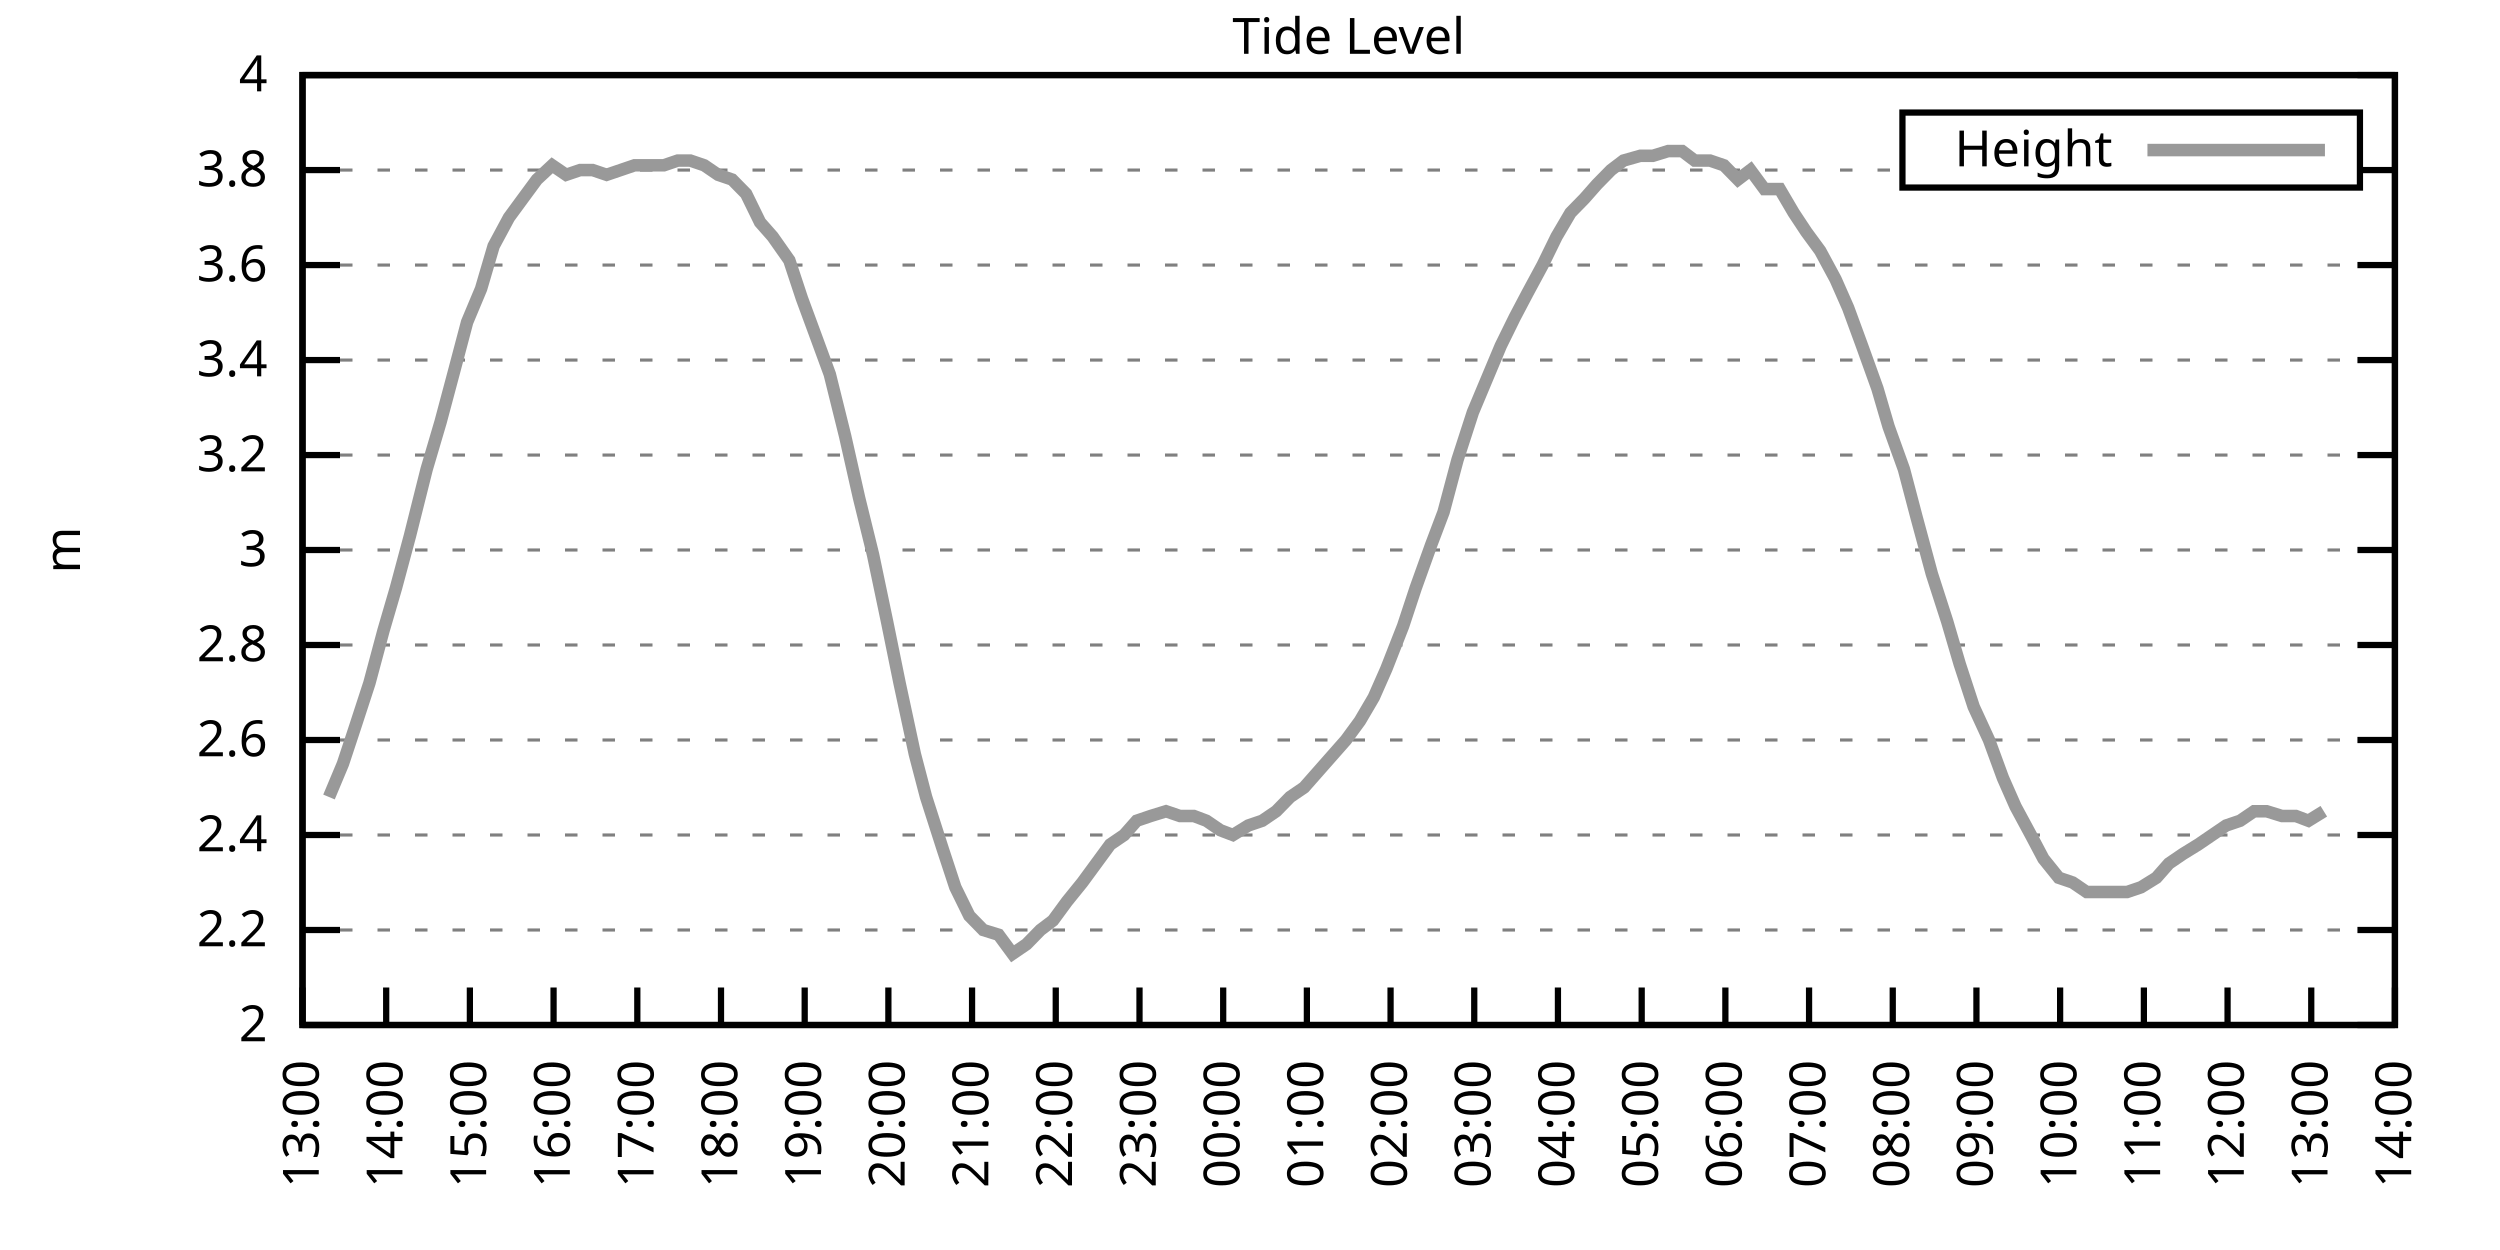
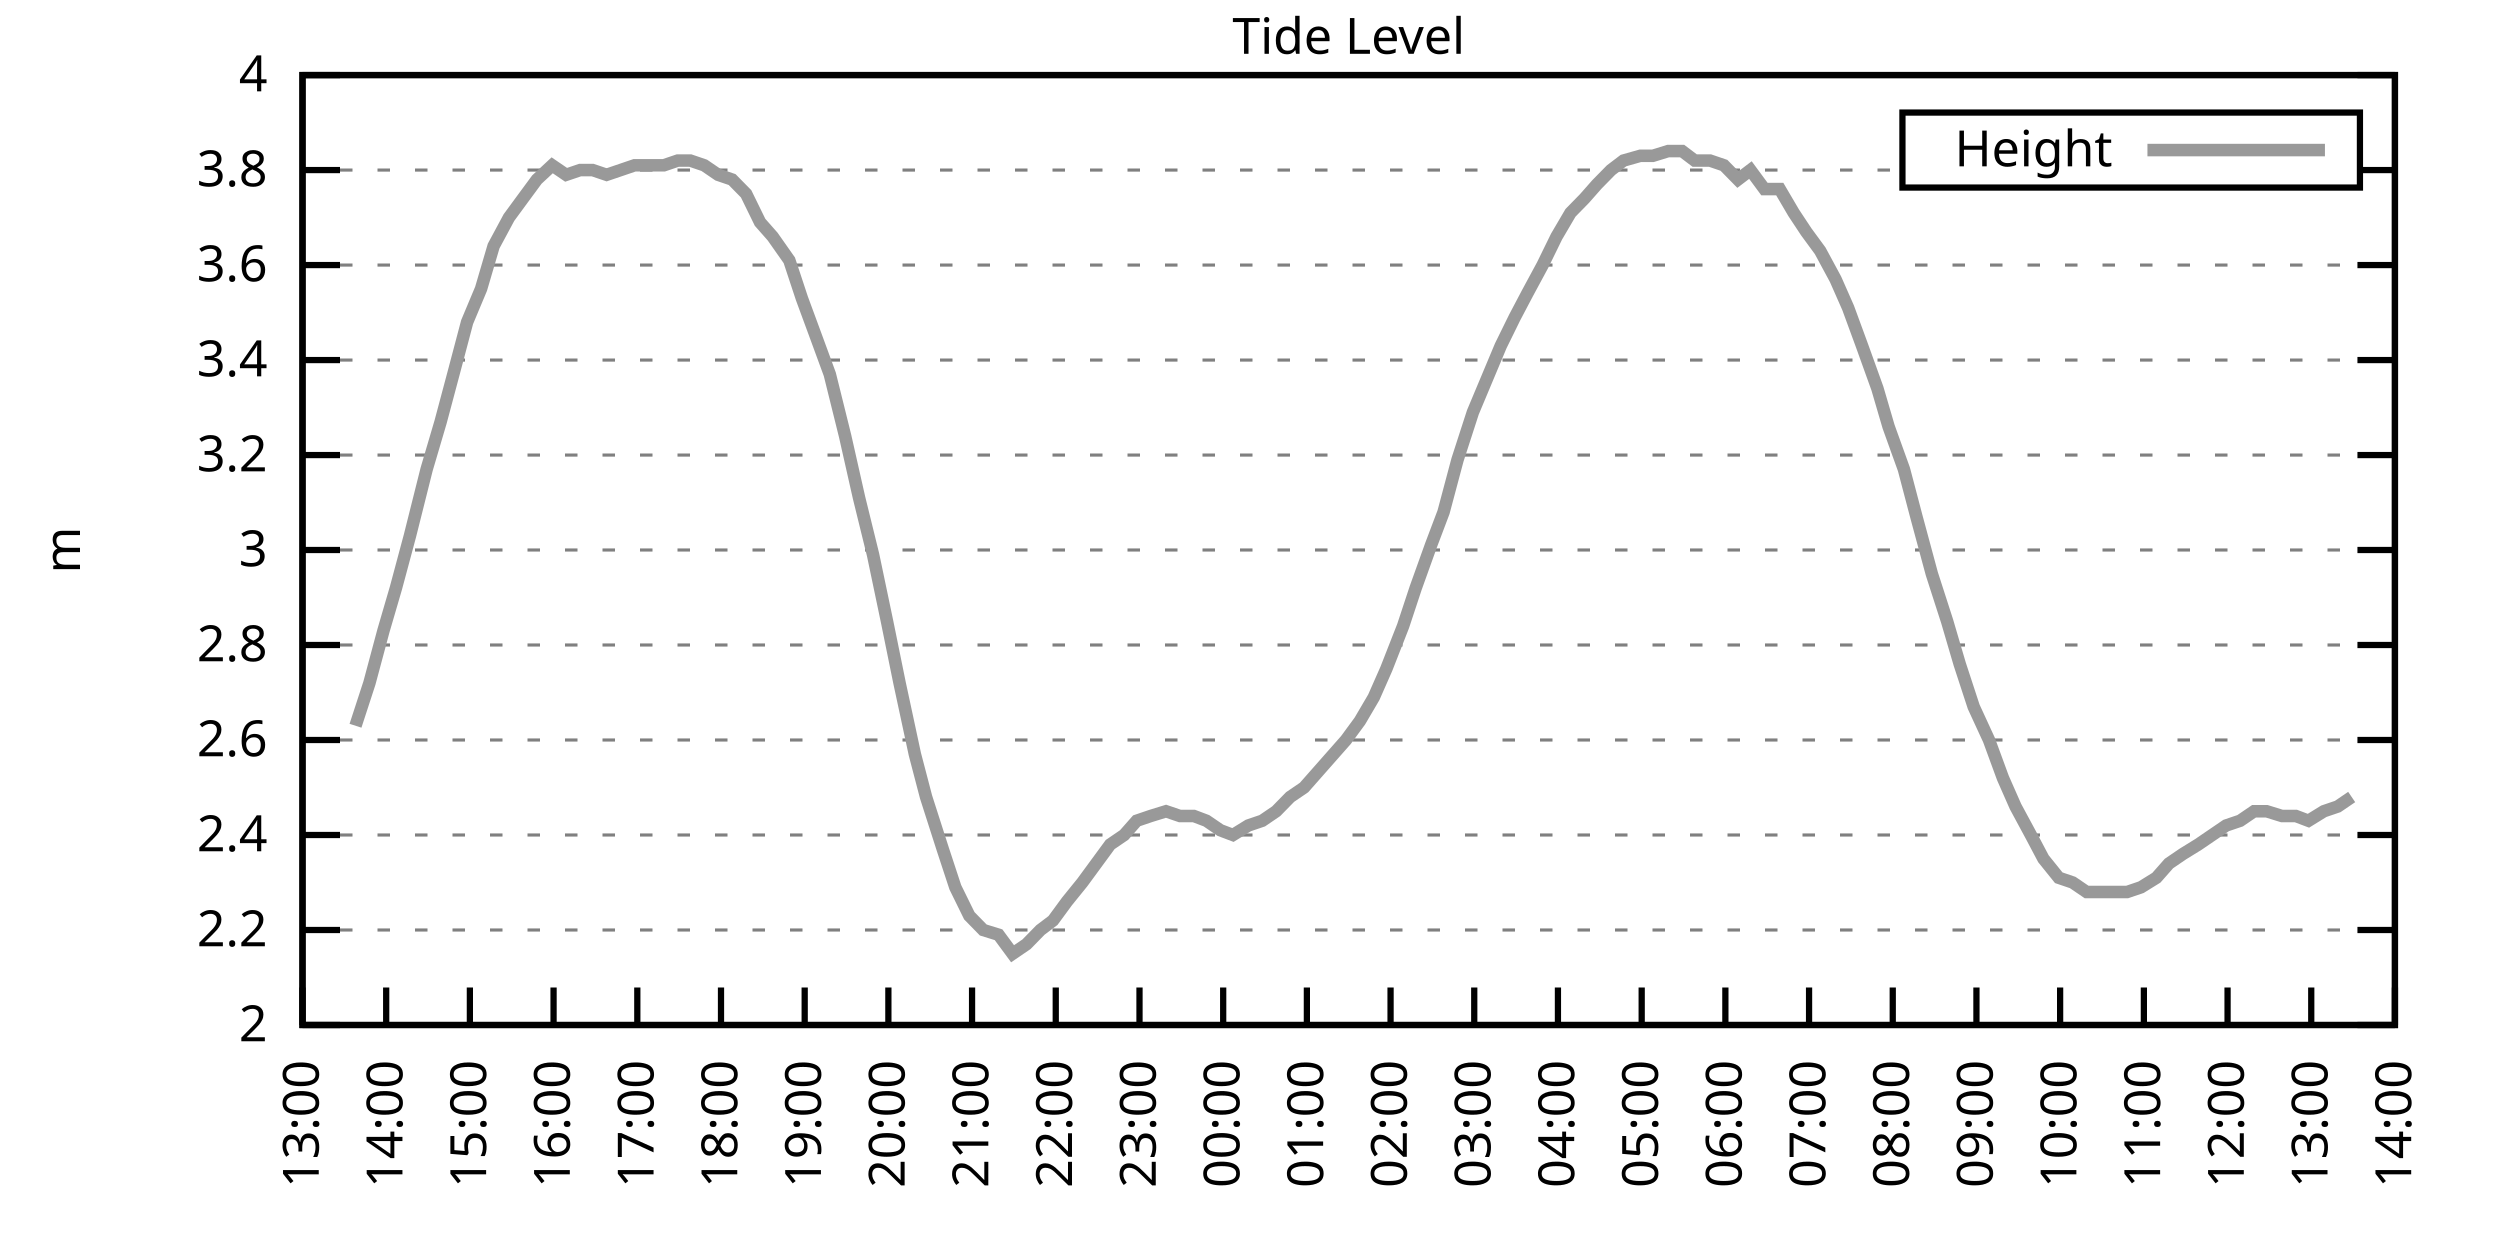
<svg xmlns="http://www.w3.org/2000/svg" xmlns:xlink="http://www.w3.org/1999/xlink" width="400" height="200" viewBox="0 0 400 200">
  <g id="gnuplot_canvas">
    <rect x="0" y="0" width="400" height="200" fill="none" />
    <defs>
      <circle id="gpDot" r="0.5" stroke-width="0.5" stroke="currentColor" />
      <path id="gpPt0" stroke-width="0.333" stroke="currentColor" d="M-1,0 h2 M0,-1 v2" />
      <path id="gpPt1" stroke-width="0.333" stroke="currentColor" d="M-1,-1 L1,1 M1,-1 L-1,1" />
      <path id="gpPt2" stroke-width="0.333" stroke="currentColor" d="M-1,0 L1,0 M0,-1 L0,1 M-1,-1 L1,1 M-1,1 L1,-1" />
      <rect id="gpPt3" stroke-width="0.333" stroke="currentColor" x="-1" y="-1" width="2" height="2" />
      <rect id="gpPt4" stroke-width="0.333" stroke="currentColor" fill="currentColor" x="-1" y="-1" width="2" height="2" />
      <circle id="gpPt5" stroke-width="0.333" stroke="currentColor" cx="0" cy="0" r="1" />
      <use xlink:href="#gpPt5" id="gpPt6" fill="currentColor" stroke="none" />
      <path id="gpPt7" stroke-width="0.333" stroke="currentColor" d="M0,-1.33 L-1.33,0.67 L1.33,0.67 z" />
      <use xlink:href="#gpPt7" id="gpPt8" fill="currentColor" stroke="none" />
      <use xlink:href="#gpPt7" id="gpPt9" stroke="currentColor" transform="rotate(180)" />
      <use xlink:href="#gpPt9" id="gpPt10" fill="currentColor" stroke="none" />
      <use xlink:href="#gpPt3" id="gpPt11" stroke="currentColor" transform="rotate(45)" />
      <use xlink:href="#gpPt11" id="gpPt12" fill="currentColor" stroke="none" />
      <path id="gpPt13" stroke-width="0.333" stroke="currentColor" d="M0,1.330 L1.265,0.411 L0.782,-1.067 L-0.782,-1.076 L-1.265,0.411 z" />
      <use xlink:href="#gpPt13" id="gpPt14" fill="currentColor" stroke="none" />
      <filter id="textbox" filterUnits="objectBoundingBox" x="0" y="0" height="1" width="1">
        <feFlood flood-color="white" flood-opacity="1" result="bgnd" />
        <feComposite in="SourceGraphic" in2="bgnd" operator="atop" />
      </filter>
      <filter id="greybox" filterUnits="objectBoundingBox" x="0" y="0" height="1" width="1">
        <feFlood flood-color="lightgrey" flood-opacity="1" result="grey" />
        <feComposite in="SourceGraphic" in2="grey" operator="atop" />
      </filter>
    </defs>
    <g fill="none" color="white" stroke="currentColor" stroke-width="1.00" stroke-linecap="butt" stroke-linejoin="miter">
</g>
    <g fill="none" color="black" stroke="currentColor" stroke-width="1.00" stroke-linecap="butt" stroke-linejoin="miter">
      <g stroke="none" shape-rendering="crispEdges">
        <polygon fill="rgb(255, 255, 255)" points="48.40,164.00 383.18,164.00 383.18,12.02 48.40,12.02 " />
      </g>
    </g>
    <g fill="none" color="black" stroke="currentColor" stroke-width="1.00" stroke-linecap="butt" stroke-linejoin="miter">
</g>
    <g fill="none" color="black" stroke="black" stroke-width="0.50" stroke-linecap="butt" stroke-linejoin="miter">
</g>
    <g fill="none" color="gray" stroke="currentColor" stroke-width="0.50" stroke-linecap="butt" stroke-linejoin="miter">
      <path stroke="gray" stroke-dasharray="2,4" class="gridline" d="M48.40,164.00 L383.19,164.00  " />
    </g>
    <g fill="none" color="gray" stroke="gray" stroke-width="1.00" stroke-linecap="butt" stroke-linejoin="miter">
</g>
    <g fill="none" color="black" stroke="currentColor" stroke-width="1.00" stroke-linecap="butt" stroke-linejoin="miter">
      <path stroke="black" d="M48.40,164.00 L54.40,164.00 M383.19,164.00 L377.19,164.00  " />
      <g transform="translate(42.80,166.60)" stroke="none" fill="black" font-family="Sans" font-size="8.00" text-anchor="end">
        <text>
          <tspan font-family="Sans"> 2</tspan>
        </text>
      </g>
    </g>
    <g fill="none" color="black" stroke="currentColor" stroke-width="1.00" stroke-linecap="butt" stroke-linejoin="miter">
</g>
    <g fill="none" color="black" stroke="black" stroke-width="0.50" stroke-linecap="butt" stroke-linejoin="miter">
</g>
    <g fill="none" color="gray" stroke="currentColor" stroke-width="0.50" stroke-linecap="butt" stroke-linejoin="miter">
      <path stroke="gray" stroke-dasharray="2,4" class="gridline" d="M48.40,148.80 L383.19,148.80  " />
    </g>
    <g fill="none" color="gray" stroke="gray" stroke-width="1.00" stroke-linecap="butt" stroke-linejoin="miter">
</g>
    <g fill="none" color="black" stroke="currentColor" stroke-width="1.00" stroke-linecap="butt" stroke-linejoin="miter">
      <path stroke="black" d="M48.40,148.80 L54.40,148.80 M383.19,148.80 L377.19,148.80  " />
      <g transform="translate(42.80,151.40)" stroke="none" fill="black" font-family="Sans" font-size="8.00" text-anchor="end">
        <text>
          <tspan font-family="Sans"> 2.2</tspan>
        </text>
      </g>
    </g>
    <g fill="none" color="black" stroke="currentColor" stroke-width="1.00" stroke-linecap="butt" stroke-linejoin="miter">
</g>
    <g fill="none" color="black" stroke="black" stroke-width="0.50" stroke-linecap="butt" stroke-linejoin="miter">
</g>
    <g fill="none" color="gray" stroke="currentColor" stroke-width="0.50" stroke-linecap="butt" stroke-linejoin="miter">
      <path stroke="gray" stroke-dasharray="2,4" class="gridline" d="M48.40,133.60 L383.19,133.60  " />
    </g>
    <g fill="none" color="gray" stroke="gray" stroke-width="1.00" stroke-linecap="butt" stroke-linejoin="miter">
</g>
    <g fill="none" color="black" stroke="currentColor" stroke-width="1.00" stroke-linecap="butt" stroke-linejoin="miter">
      <path stroke="black" d="M48.40,133.60 L54.40,133.60 M383.19,133.60 L377.19,133.60  " />
      <g transform="translate(42.80,136.20)" stroke="none" fill="black" font-family="Sans" font-size="8.00" text-anchor="end">
        <text>
          <tspan font-family="Sans"> 2.4</tspan>
        </text>
      </g>
    </g>
    <g fill="none" color="black" stroke="currentColor" stroke-width="1.00" stroke-linecap="butt" stroke-linejoin="miter">
</g>
    <g fill="none" color="black" stroke="black" stroke-width="0.50" stroke-linecap="butt" stroke-linejoin="miter">
</g>
    <g fill="none" color="gray" stroke="currentColor" stroke-width="0.50" stroke-linecap="butt" stroke-linejoin="miter">
      <path stroke="gray" stroke-dasharray="2,4" class="gridline" d="M48.40,118.40 L383.19,118.40  " />
    </g>
    <g fill="none" color="gray" stroke="gray" stroke-width="1.00" stroke-linecap="butt" stroke-linejoin="miter">
</g>
    <g fill="none" color="black" stroke="currentColor" stroke-width="1.00" stroke-linecap="butt" stroke-linejoin="miter">
      <path stroke="black" d="M48.40,118.40 L54.40,118.40 M383.19,118.40 L377.19,118.40  " />
      <g transform="translate(42.80,121.00)" stroke="none" fill="black" font-family="Sans" font-size="8.00" text-anchor="end">
        <text>
          <tspan font-family="Sans"> 2.6</tspan>
        </text>
      </g>
    </g>
    <g fill="none" color="black" stroke="currentColor" stroke-width="1.00" stroke-linecap="butt" stroke-linejoin="miter">
</g>
    <g fill="none" color="black" stroke="black" stroke-width="0.50" stroke-linecap="butt" stroke-linejoin="miter">
</g>
    <g fill="none" color="gray" stroke="currentColor" stroke-width="0.50" stroke-linecap="butt" stroke-linejoin="miter">
      <path stroke="gray" stroke-dasharray="2,4" class="gridline" d="M48.40,103.20 L383.19,103.20  " />
    </g>
    <g fill="none" color="gray" stroke="gray" stroke-width="1.00" stroke-linecap="butt" stroke-linejoin="miter">
</g>
    <g fill="none" color="black" stroke="currentColor" stroke-width="1.00" stroke-linecap="butt" stroke-linejoin="miter">
      <path stroke="black" d="M48.40,103.20 L54.40,103.20 M383.19,103.20 L377.19,103.20  " />
      <g transform="translate(42.80,105.80)" stroke="none" fill="black" font-family="Sans" font-size="8.00" text-anchor="end">
        <text>
          <tspan font-family="Sans"> 2.8</tspan>
        </text>
      </g>
    </g>
    <g fill="none" color="black" stroke="currentColor" stroke-width="1.00" stroke-linecap="butt" stroke-linejoin="miter">
</g>
    <g fill="none" color="black" stroke="black" stroke-width="0.50" stroke-linecap="butt" stroke-linejoin="miter">
</g>
    <g fill="none" color="gray" stroke="currentColor" stroke-width="0.50" stroke-linecap="butt" stroke-linejoin="miter">
      <path stroke="gray" stroke-dasharray="2,4" class="gridline" d="M48.40,88.00 L383.19,88.00  " />
    </g>
    <g fill="none" color="gray" stroke="gray" stroke-width="1.00" stroke-linecap="butt" stroke-linejoin="miter">
</g>
    <g fill="none" color="black" stroke="currentColor" stroke-width="1.00" stroke-linecap="butt" stroke-linejoin="miter">
      <path stroke="black" d="M48.40,88.00 L54.40,88.00 M383.19,88.00 L377.19,88.00  " />
      <g transform="translate(42.80,90.60)" stroke="none" fill="black" font-family="Sans" font-size="8.00" text-anchor="end">
        <text>
          <tspan font-family="Sans"> 3</tspan>
        </text>
      </g>
    </g>
    <g fill="none" color="black" stroke="currentColor" stroke-width="1.00" stroke-linecap="butt" stroke-linejoin="miter">
</g>
    <g fill="none" color="black" stroke="black" stroke-width="0.50" stroke-linecap="butt" stroke-linejoin="miter">
</g>
    <g fill="none" color="gray" stroke="currentColor" stroke-width="0.50" stroke-linecap="butt" stroke-linejoin="miter">
      <path stroke="gray" stroke-dasharray="2,4" class="gridline" d="M48.40,72.81 L383.19,72.81  " />
    </g>
    <g fill="none" color="gray" stroke="gray" stroke-width="1.00" stroke-linecap="butt" stroke-linejoin="miter">
</g>
    <g fill="none" color="black" stroke="currentColor" stroke-width="1.00" stroke-linecap="butt" stroke-linejoin="miter">
      <path stroke="black" d="M48.40,72.81 L54.40,72.81 M383.19,72.81 L377.19,72.81  " />
      <g transform="translate(42.80,75.41)" stroke="none" fill="black" font-family="Sans" font-size="8.00" text-anchor="end">
        <text>
          <tspan font-family="Sans"> 3.2</tspan>
        </text>
      </g>
    </g>
    <g fill="none" color="black" stroke="currentColor" stroke-width="1.00" stroke-linecap="butt" stroke-linejoin="miter">
</g>
    <g fill="none" color="black" stroke="black" stroke-width="0.50" stroke-linecap="butt" stroke-linejoin="miter">
</g>
    <g fill="none" color="gray" stroke="currentColor" stroke-width="0.50" stroke-linecap="butt" stroke-linejoin="miter">
      <path stroke="gray" stroke-dasharray="2,4" class="gridline" d="M48.40,57.61 L383.19,57.61  " />
    </g>
    <g fill="none" color="gray" stroke="gray" stroke-width="1.00" stroke-linecap="butt" stroke-linejoin="miter">
</g>
    <g fill="none" color="black" stroke="currentColor" stroke-width="1.00" stroke-linecap="butt" stroke-linejoin="miter">
      <path stroke="black" d="M48.40,57.61 L54.40,57.61 M383.19,57.61 L377.19,57.61  " />
      <g transform="translate(42.80,60.21)" stroke="none" fill="black" font-family="Sans" font-size="8.00" text-anchor="end">
        <text>
          <tspan font-family="Sans"> 3.4</tspan>
        </text>
      </g>
    </g>
    <g fill="none" color="black" stroke="currentColor" stroke-width="1.00" stroke-linecap="butt" stroke-linejoin="miter">
</g>
    <g fill="none" color="black" stroke="black" stroke-width="0.50" stroke-linecap="butt" stroke-linejoin="miter">
</g>
    <g fill="none" color="gray" stroke="currentColor" stroke-width="0.50" stroke-linecap="butt" stroke-linejoin="miter">
      <path stroke="gray" stroke-dasharray="2,4" class="gridline" d="M48.40,42.41 L383.19,42.41  " />
    </g>
    <g fill="none" color="gray" stroke="gray" stroke-width="1.00" stroke-linecap="butt" stroke-linejoin="miter">
</g>
    <g fill="none" color="black" stroke="currentColor" stroke-width="1.00" stroke-linecap="butt" stroke-linejoin="miter">
      <path stroke="black" d="M48.40,42.41 L54.40,42.41 M383.19,42.41 L377.19,42.41  " />
      <g transform="translate(42.80,45.01)" stroke="none" fill="black" font-family="Sans" font-size="8.00" text-anchor="end">
        <text>
          <tspan font-family="Sans"> 3.6</tspan>
        </text>
      </g>
    </g>
    <g fill="none" color="black" stroke="currentColor" stroke-width="1.00" stroke-linecap="butt" stroke-linejoin="miter">
</g>
    <g fill="none" color="black" stroke="black" stroke-width="0.50" stroke-linecap="butt" stroke-linejoin="miter">
</g>
    <g fill="none" color="gray" stroke="currentColor" stroke-width="0.50" stroke-linecap="butt" stroke-linejoin="miter">
      <path stroke="gray" stroke-dasharray="2,4" class="gridline" d="M48.40,27.21 L304.39,27.21 M377.59,27.21 L383.19,27.21  " />
    </g>
    <g fill="none" color="gray" stroke="gray" stroke-width="1.00" stroke-linecap="butt" stroke-linejoin="miter">
</g>
    <g fill="none" color="black" stroke="currentColor" stroke-width="1.00" stroke-linecap="butt" stroke-linejoin="miter">
      <path stroke="black" d="M48.40,27.21 L54.40,27.21 M383.19,27.21 L377.19,27.21  " />
      <g transform="translate(42.80,29.81)" stroke="none" fill="black" font-family="Sans" font-size="8.00" text-anchor="end">
        <text>
          <tspan font-family="Sans"> 3.8</tspan>
        </text>
      </g>
    </g>
    <g fill="none" color="black" stroke="currentColor" stroke-width="1.00" stroke-linecap="butt" stroke-linejoin="miter">
</g>
    <g fill="none" color="black" stroke="black" stroke-width="0.50" stroke-linecap="butt" stroke-linejoin="miter">
</g>
    <g fill="none" color="gray" stroke="currentColor" stroke-width="0.50" stroke-linecap="butt" stroke-linejoin="miter">
      <path stroke="gray" stroke-dasharray="2,4" class="gridline" d="M48.40,12.01 L383.19,12.01  " />
    </g>
    <g fill="none" color="gray" stroke="gray" stroke-width="1.00" stroke-linecap="butt" stroke-linejoin="miter">
</g>
    <g fill="none" color="black" stroke="currentColor" stroke-width="1.00" stroke-linecap="butt" stroke-linejoin="miter">
      <path stroke="black" d="M48.40,12.01 L54.40,12.01 M383.19,12.01 L377.19,12.01  " />
      <g transform="translate(42.80,14.61)" stroke="none" fill="black" font-family="Sans" font-size="8.00" text-anchor="end">
        <text>
          <tspan font-family="Sans"> 4</tspan>
        </text>
      </g>
    </g>
    <g fill="none" color="black" stroke="currentColor" stroke-width="1.00" stroke-linecap="butt" stroke-linejoin="miter">
      <path stroke="black" d="M48.40,164.00 L48.40,158.00  " />
      <g transform="translate(51.00,169.60) rotate(270.00)" stroke="none" fill="black" font-family="Sans" font-size="8.00" text-anchor="end">
        <text>
          <tspan font-family="Sans">13:00</tspan>
        </text>
      </g>
    </g>
    <g fill="none" color="black" stroke="currentColor" stroke-width="1.00" stroke-linecap="butt" stroke-linejoin="miter">
      <path stroke="black" d="M61.79,164.00 L61.79,158.00  " />
      <g transform="translate(64.39,169.60) rotate(270.00)" stroke="none" fill="black" font-family="Sans" font-size="8.00" text-anchor="end">
        <text>
          <tspan font-family="Sans">14:00</tspan>
        </text>
      </g>
    </g>
    <g fill="none" color="black" stroke="currentColor" stroke-width="1.00" stroke-linecap="butt" stroke-linejoin="miter">
      <path stroke="black" d="M75.18,164.00 L75.18,158.00  " />
      <g transform="translate(77.78,169.60) rotate(270.00)" stroke="none" fill="black" font-family="Sans" font-size="8.00" text-anchor="end">
        <text>
          <tspan font-family="Sans">15:00</tspan>
        </text>
      </g>
    </g>
    <g fill="none" color="black" stroke="currentColor" stroke-width="1.00" stroke-linecap="butt" stroke-linejoin="miter">
      <path stroke="black" d="M88.57,164.00 L88.57,158.00  " />
      <g transform="translate(91.17,169.60) rotate(270.00)" stroke="none" fill="black" font-family="Sans" font-size="8.00" text-anchor="end">
        <text>
          <tspan font-family="Sans">16:00</tspan>
        </text>
      </g>
    </g>
    <g fill="none" color="black" stroke="currentColor" stroke-width="1.00" stroke-linecap="butt" stroke-linejoin="miter">
      <path stroke="black" d="M101.97,164.00 L101.97,158.00  " />
      <g transform="translate(104.57,169.60) rotate(270.00)" stroke="none" fill="black" font-family="Sans" font-size="8.00" text-anchor="end">
        <text>
          <tspan font-family="Sans">17:00</tspan>
        </text>
      </g>
    </g>
    <g fill="none" color="black" stroke="currentColor" stroke-width="1.00" stroke-linecap="butt" stroke-linejoin="miter">
      <path stroke="black" d="M115.36,164.00 L115.36,158.00  " />
      <g transform="translate(117.96,169.60) rotate(270.00)" stroke="none" fill="black" font-family="Sans" font-size="8.00" text-anchor="end">
        <text>
          <tspan font-family="Sans">18:00</tspan>
        </text>
      </g>
    </g>
    <g fill="none" color="black" stroke="currentColor" stroke-width="1.00" stroke-linecap="butt" stroke-linejoin="miter">
      <path stroke="black" d="M128.75,164.00 L128.75,158.00  " />
      <g transform="translate(131.35,169.60) rotate(270.00)" stroke="none" fill="black" font-family="Sans" font-size="8.00" text-anchor="end">
        <text>
          <tspan font-family="Sans">19:00</tspan>
        </text>
      </g>
    </g>
    <g fill="none" color="black" stroke="currentColor" stroke-width="1.00" stroke-linecap="butt" stroke-linejoin="miter">
      <path stroke="black" d="M142.14,164.00 L142.14,158.00  " />
      <g transform="translate(144.74,169.60) rotate(270.00)" stroke="none" fill="black" font-family="Sans" font-size="8.00" text-anchor="end">
        <text>
          <tspan font-family="Sans">20:00</tspan>
        </text>
      </g>
    </g>
    <g fill="none" color="black" stroke="currentColor" stroke-width="1.00" stroke-linecap="butt" stroke-linejoin="miter">
      <path stroke="black" d="M155.53,164.00 L155.53,158.00  " />
      <g transform="translate(158.13,169.60) rotate(270.00)" stroke="none" fill="black" font-family="Sans" font-size="8.00" text-anchor="end">
        <text>
          <tspan font-family="Sans">21:00</tspan>
        </text>
      </g>
    </g>
    <g fill="none" color="black" stroke="currentColor" stroke-width="1.00" stroke-linecap="butt" stroke-linejoin="miter">
      <path stroke="black" d="M168.92,164.00 L168.92,158.00  " />
      <g transform="translate(171.52,169.60) rotate(270.00)" stroke="none" fill="black" font-family="Sans" font-size="8.00" text-anchor="end">
        <text>
          <tspan font-family="Sans">22:00</tspan>
        </text>
      </g>
    </g>
    <g fill="none" color="black" stroke="currentColor" stroke-width="1.00" stroke-linecap="butt" stroke-linejoin="miter">
      <path stroke="black" d="M182.32,164.00 L182.32,158.00  " />
      <g transform="translate(184.92,169.60) rotate(270.00)" stroke="none" fill="black" font-family="Sans" font-size="8.00" text-anchor="end">
        <text>
          <tspan font-family="Sans">23:00</tspan>
        </text>
      </g>
    </g>
    <g fill="none" color="black" stroke="currentColor" stroke-width="1.00" stroke-linecap="butt" stroke-linejoin="miter">
      <path stroke="black" d="M195.71,164.00 L195.71,158.00  " />
      <g transform="translate(198.31,169.60) rotate(270.00)" stroke="none" fill="black" font-family="Sans" font-size="8.00" text-anchor="end">
        <text>
          <tspan font-family="Sans">00:00</tspan>
        </text>
      </g>
    </g>
    <g fill="none" color="black" stroke="currentColor" stroke-width="1.00" stroke-linecap="butt" stroke-linejoin="miter">
      <path stroke="black" d="M209.10,164.00 L209.10,158.00  " />
      <g transform="translate(211.70,169.60) rotate(270.00)" stroke="none" fill="black" font-family="Sans" font-size="8.00" text-anchor="end">
        <text>
          <tspan font-family="Sans">01:00</tspan>
        </text>
      </g>
    </g>
    <g fill="none" color="black" stroke="currentColor" stroke-width="1.00" stroke-linecap="butt" stroke-linejoin="miter">
      <path stroke="black" d="M222.49,164.00 L222.49,158.00  " />
      <g transform="translate(225.09,169.60) rotate(270.00)" stroke="none" fill="black" font-family="Sans" font-size="8.00" text-anchor="end">
        <text>
          <tspan font-family="Sans">02:00</tspan>
        </text>
      </g>
    </g>
    <g fill="none" color="black" stroke="currentColor" stroke-width="1.00" stroke-linecap="butt" stroke-linejoin="miter">
      <path stroke="black" d="M235.88,164.00 L235.88,158.00  " />
      <g transform="translate(238.48,169.60) rotate(270.00)" stroke="none" fill="black" font-family="Sans" font-size="8.00" text-anchor="end">
        <text>
          <tspan font-family="Sans">03:00</tspan>
        </text>
      </g>
    </g>
    <g fill="none" color="black" stroke="currentColor" stroke-width="1.00" stroke-linecap="butt" stroke-linejoin="miter">
      <path stroke="black" d="M249.27,164.00 L249.27,158.00  " />
      <g transform="translate(251.87,169.60) rotate(270.00)" stroke="none" fill="black" font-family="Sans" font-size="8.00" text-anchor="end">
        <text>
          <tspan font-family="Sans">04:00</tspan>
        </text>
      </g>
    </g>
    <g fill="none" color="black" stroke="currentColor" stroke-width="1.00" stroke-linecap="butt" stroke-linejoin="miter">
      <path stroke="black" d="M262.67,164.00 L262.67,158.00  " />
      <g transform="translate(265.27,169.60) rotate(270.00)" stroke="none" fill="black" font-family="Sans" font-size="8.00" text-anchor="end">
        <text>
          <tspan font-family="Sans">05:00</tspan>
        </text>
      </g>
    </g>
    <g fill="none" color="black" stroke="currentColor" stroke-width="1.00" stroke-linecap="butt" stroke-linejoin="miter">
      <path stroke="black" d="M276.06,164.00 L276.06,158.00  " />
      <g transform="translate(278.66,169.60) rotate(270.00)" stroke="none" fill="black" font-family="Sans" font-size="8.00" text-anchor="end">
        <text>
          <tspan font-family="Sans">06:00</tspan>
        </text>
      </g>
    </g>
    <g fill="none" color="black" stroke="currentColor" stroke-width="1.00" stroke-linecap="butt" stroke-linejoin="miter">
      <path stroke="black" d="M289.45,164.00 L289.45,158.00  " />
      <g transform="translate(292.05,169.60) rotate(270.00)" stroke="none" fill="black" font-family="Sans" font-size="8.00" text-anchor="end">
        <text>
          <tspan font-family="Sans">07:00</tspan>
        </text>
      </g>
    </g>
    <g fill="none" color="black" stroke="currentColor" stroke-width="1.00" stroke-linecap="butt" stroke-linejoin="miter">
      <path stroke="black" d="M302.84,164.00 L302.84,158.00  " />
      <g transform="translate(305.44,169.60) rotate(270.00)" stroke="none" fill="black" font-family="Sans" font-size="8.00" text-anchor="end">
        <text>
          <tspan font-family="Sans">08:00</tspan>
        </text>
      </g>
    </g>
    <g fill="none" color="black" stroke="currentColor" stroke-width="1.00" stroke-linecap="butt" stroke-linejoin="miter">
      <path stroke="black" d="M316.23,164.00 L316.23,158.00  " />
      <g transform="translate(318.83,169.60) rotate(270.00)" stroke="none" fill="black" font-family="Sans" font-size="8.00" text-anchor="end">
        <text>
          <tspan font-family="Sans">09:00</tspan>
        </text>
      </g>
    </g>
    <g fill="none" color="black" stroke="currentColor" stroke-width="1.00" stroke-linecap="butt" stroke-linejoin="miter">
      <path stroke="black" d="M329.62,164.00 L329.62,158.00  " />
      <g transform="translate(332.22,169.60) rotate(270.00)" stroke="none" fill="black" font-family="Sans" font-size="8.00" text-anchor="end">
        <text>
          <tspan font-family="Sans">10:00</tspan>
        </text>
      </g>
    </g>
    <g fill="none" color="black" stroke="currentColor" stroke-width="1.00" stroke-linecap="butt" stroke-linejoin="miter">
      <path stroke="black" d="M343.02,164.00 L343.02,158.00  " />
      <g transform="translate(345.62,169.60) rotate(270.00)" stroke="none" fill="black" font-family="Sans" font-size="8.00" text-anchor="end">
        <text>
          <tspan font-family="Sans">11:00</tspan>
        </text>
      </g>
    </g>
    <g fill="none" color="black" stroke="currentColor" stroke-width="1.00" stroke-linecap="butt" stroke-linejoin="miter">
      <path stroke="black" d="M356.41,164.00 L356.41,158.00  " />
      <g transform="translate(359.01,169.60) rotate(270.00)" stroke="none" fill="black" font-family="Sans" font-size="8.00" text-anchor="end">
        <text>
          <tspan font-family="Sans">12:00</tspan>
        </text>
      </g>
    </g>
    <g fill="none" color="black" stroke="currentColor" stroke-width="1.00" stroke-linecap="butt" stroke-linejoin="miter">
      <path stroke="black" d="M369.80,164.00 L369.80,158.00  " />
      <g transform="translate(372.40,169.60) rotate(270.00)" stroke="none" fill="black" font-family="Sans" font-size="8.00" text-anchor="end">
        <text>
          <tspan font-family="Sans">13:00</tspan>
        </text>
      </g>
    </g>
    <g fill="none" color="black" stroke="currentColor" stroke-width="1.00" stroke-linecap="butt" stroke-linejoin="miter">
      <path stroke="black" d="M383.19,164.00 L383.19,158.00  " />
      <g transform="translate(385.79,169.60) rotate(270.00)" stroke="none" fill="black" font-family="Sans" font-size="8.00" text-anchor="end">
        <text>
          <tspan font-family="Sans">14:00</tspan>
        </text>
      </g>
    </g>
    <g fill="none" color="black" stroke="currentColor" stroke-width="1.00" stroke-linecap="butt" stroke-linejoin="miter">
</g>
    <g fill="none" color="black" stroke="currentColor" stroke-width="1.00" stroke-linecap="butt" stroke-linejoin="miter">
      <path stroke="black" d="M48.40,12.01 L48.40,164.00 L383.19,164.00 L383.19,12.01 L48.40,12.01 Z  " />
    </g>
    <g fill="none" color="black" stroke="currentColor" stroke-width="1.00" stroke-linecap="butt" stroke-linejoin="miter">
</g>
    <g fill="none" color="black" stroke="currentColor" stroke-width="1.00" stroke-linecap="butt" stroke-linejoin="miter">
      <path stroke="black" d="M304.39,30.01 L304.39,18.01 L377.59,18.01 L377.59,30.01 L304.39,30.01 Z  " />
    </g>
    <g id="Tide_level_plot_1">
      <g fill="none" color="white" stroke="black" stroke-width="2.00" stroke-linecap="butt" stroke-linejoin="miter">
</g>
      <g fill="none" color="black" stroke="currentColor" stroke-width="2.00" stroke-linecap="butt" stroke-linejoin="miter">
        <g transform="translate(337.99,26.61)" stroke="none" fill="black" font-family="Sans" font-size="8.00" text-anchor="end">
          <text>
            <tspan font-family="Sans">Height</tspan>
          </text>
        </g>
      </g>
      <g fill="none" color="black" stroke="currentColor" stroke-width="2.00" stroke-linecap="butt" stroke-linejoin="miter">
-         <path stroke="rgb(153, 153, 153)" d="M343.59,24.01 L371.99,24.01 M52.64,127.52 L54.87,122.20 L56.88,116.12 L59.11,109.28 L61.35,100.92 L63.35,94.08   L65.59,85.73 L68.26,75.09 L70.50,67.49 L72.73,59.13 L74.74,51.53 L76.97,46.21 L78.98,39.37 L81.43,34.81   L83.66,31.77 L85.90,28.73 L88.35,26.45 L90.58,27.97 L92.82,27.21 L94.82,27.21 L97.06,27.97 L99.29,27.21   L101.52,26.45 L103.98,26.45 L106.21,26.45 L108.44,25.69 L110.45,25.69 L112.68,26.45 L114.91,27.97 L117.14,28.73   L119.38,31.01 L121.61,35.57 L123.62,37.85 L126.29,41.65 L128.30,47.73 L130.54,53.81 L132.77,59.89 L135.22,69.77   L137.45,79.65 L139.69,88.76 L141.92,99.40 L143.93,109.28 L146.38,120.68 L148.17,127.52 L150.85,135.88 L152.85,141.96   L155.09,146.52 L157.32,148.80 L159.77,149.56 L162.01,152.60 L164.24,151.08 L166.47,148.80 L168.48,147.28 L170.71,144.24   L173.17,141.20 L175.40,138.16 L177.63,135.12 L179.86,133.60 L181.87,131.32 L184.10,130.56 L186.56,129.80 L188.79,130.56   L191.02,130.56 L193.03,131.32 L195.26,132.84 L197.27,133.60 L199.73,132.08 L201.96,131.32 L204.19,129.80 L206.42,127.52   L208.65,126.00 L210.66,123.72 L213.34,120.68 L215.35,118.40 L217.58,115.36 L219.81,111.56 L221.82,107.00 L224.50,100.16   L226.51,94.08 L228.96,87.25 L230.97,81.93 L233.20,73.57 L235.66,65.97 L237.89,60.65 L240.12,55.33 L242.36,50.77   L244.36,46.97 L246.82,42.41 L249.05,37.85 L251.28,34.05 L253.51,31.77 L255.52,29.49 L257.76,27.21 L259.76,25.69   L262.44,24.93 L264.45,24.93 L266.91,24.17 L269.14,24.17 L271.15,25.69 L273.60,25.69 L275.83,26.45 L278.07,28.73   L280.07,27.21 L282.31,30.25 L284.76,30.25 L286.99,34.05 L289.00,37.09 L291.23,40.13 L293.69,44.69 L295.70,49.25   L297.93,55.33 L300.39,62.17 L302.17,68.25 L304.63,75.09 L306.63,82.69 L309.09,91.80 L311.54,99.40 L313.55,106.24   L315.79,113.08 L318.24,118.40 L320.47,124.48 L322.48,129.04 L324.94,133.60 L326.95,137.40 L329.40,140.44 L331.63,141.20   L333.86,142.72 L335.87,142.72 L338.33,142.72 L340.34,142.72 L342.57,141.96 L345.02,140.44 L347.03,138.16 L349.26,136.64   L351.72,135.12 L353.95,133.60 L356.18,132.08 L358.42,131.32 L360.65,129.80 L362.66,129.80 L365.11,130.56 L367.34,130.56   L369.35,131.32 L371.81,129.80  " />
+         <path stroke="rgb(153, 153, 153)" d="M343.59,24.01 L371.99,24.01 M56.88,116.12 L59.11,109.28 L61.35,100.92 L63.35,94.08 L65.59,85.73 L68.26,75.09   L70.50,67.49 L72.73,59.13 L74.74,51.53 L76.97,46.21 L78.98,39.37 L81.43,34.81 L83.66,31.77 L85.90,28.73   L88.35,26.45 L90.58,27.97 L92.82,27.21 L94.82,27.21 L97.06,27.97 L99.29,27.21 L101.52,26.45 L103.98,26.45   L106.21,26.45 L108.44,25.69 L110.45,25.69 L112.68,26.45 L114.91,27.97 L117.14,28.73 L119.38,31.01 L121.61,35.57   L123.62,37.85 L126.29,41.65 L128.30,47.73 L130.54,53.81 L132.77,59.89 L135.22,69.77 L137.45,79.65 L139.69,88.76   L141.92,99.40 L143.93,109.28 L146.38,120.68 L148.17,127.52 L150.85,135.88 L152.85,141.96 L155.09,146.52 L157.32,148.80   L159.77,149.56 L162.01,152.60 L164.24,151.08 L166.47,148.80 L168.48,147.28 L170.71,144.24 L173.17,141.20 L175.40,138.16   L177.63,135.12 L179.86,133.60 L181.87,131.32 L184.10,130.56 L186.56,129.80 L188.79,130.56 L191.02,130.56 L193.03,131.32   L195.26,132.84 L197.27,133.60 L199.73,132.08 L201.96,131.32 L204.19,129.80 L206.42,127.52 L208.65,126.00 L210.66,123.72   L213.34,120.68 L215.35,118.40 L217.58,115.36 L219.81,111.56 L221.82,107.00 L224.50,100.16 L226.51,94.08 L228.96,87.25   L230.97,81.93 L233.20,73.57 L235.66,65.97 L237.89,60.65 L240.12,55.33 L242.36,50.77 L244.36,46.97 L246.82,42.41   L249.05,37.85 L251.28,34.05 L253.51,31.77 L255.52,29.49 L257.76,27.21 L259.76,25.69 L262.44,24.93 L264.45,24.93   L266.91,24.17 L269.14,24.17 L271.15,25.69 L273.60,25.69 L275.83,26.45 L278.07,28.73 L280.07,27.21 L282.31,30.25   L284.76,30.25 L286.99,34.05 L289.00,37.09 L291.23,40.13 L293.69,44.69 L295.70,49.25 L297.93,55.33 L300.39,62.17   L302.17,68.25 L304.63,75.09 L306.63,82.69 L309.09,91.80 L311.54,99.40 L313.55,106.24 L315.79,113.08 L318.24,118.40   L320.47,124.48 L322.48,129.04 L324.94,133.60 L326.95,137.40 L329.40,140.44 L331.63,141.20 L333.86,142.72 L335.87,142.72   L338.33,142.72 L340.34,142.72 L342.57,141.96 L345.02,140.44 L347.03,138.16 L349.26,136.64 L351.72,135.12 L353.95,133.60   L356.18,132.08 L358.42,131.32 L360.65,129.80 L362.66,129.80 L365.11,130.56 L367.34,130.56 L369.35,131.32 L371.81,129.80   L374.04,129.04 L376.27,127.52  " />
      </g>
    </g>
    <g fill="none" color="black" stroke="currentColor" stroke-width="2.00" stroke-linecap="butt" stroke-linejoin="miter">
</g>
    <g fill="none" color="black" stroke="black" stroke-width="1.00" stroke-linecap="butt" stroke-linejoin="miter">
</g>
    <g fill="none" color="black" stroke="currentColor" stroke-width="1.00" stroke-linecap="butt" stroke-linejoin="miter">
      <path stroke="black" d="M48.40,12.01 L48.40,164.00 L383.19,164.00 L383.19,12.01 L48.40,12.01 Z  " />
      <g transform="translate(12.80,88.01) rotate(270.00)" stroke="none" fill="black" font-family="Sans" font-size="8.00" text-anchor="middle">
        <text>
          <tspan font-family="Sans">m</tspan>
        </text>
      </g>
    </g>
    <g fill="none" color="black" stroke="currentColor" stroke-width="1.00" stroke-linecap="butt" stroke-linejoin="miter">
</g>
    <g fill="none" color="black" stroke="currentColor" stroke-width="1.00" stroke-linecap="butt" stroke-linejoin="miter">
      <g transform="translate(215.79,8.61)" stroke="none" fill="black" font-family="Sans" font-size="8.00" text-anchor="middle">
        <text>
          <tspan font-family="Sans">Tide Level</tspan>
        </text>
      </g>
    </g>
    <g fill="none" color="black" stroke="currentColor" stroke-width="1.00" stroke-linecap="butt" stroke-linejoin="miter">
</g>
  </g>
</svg>
